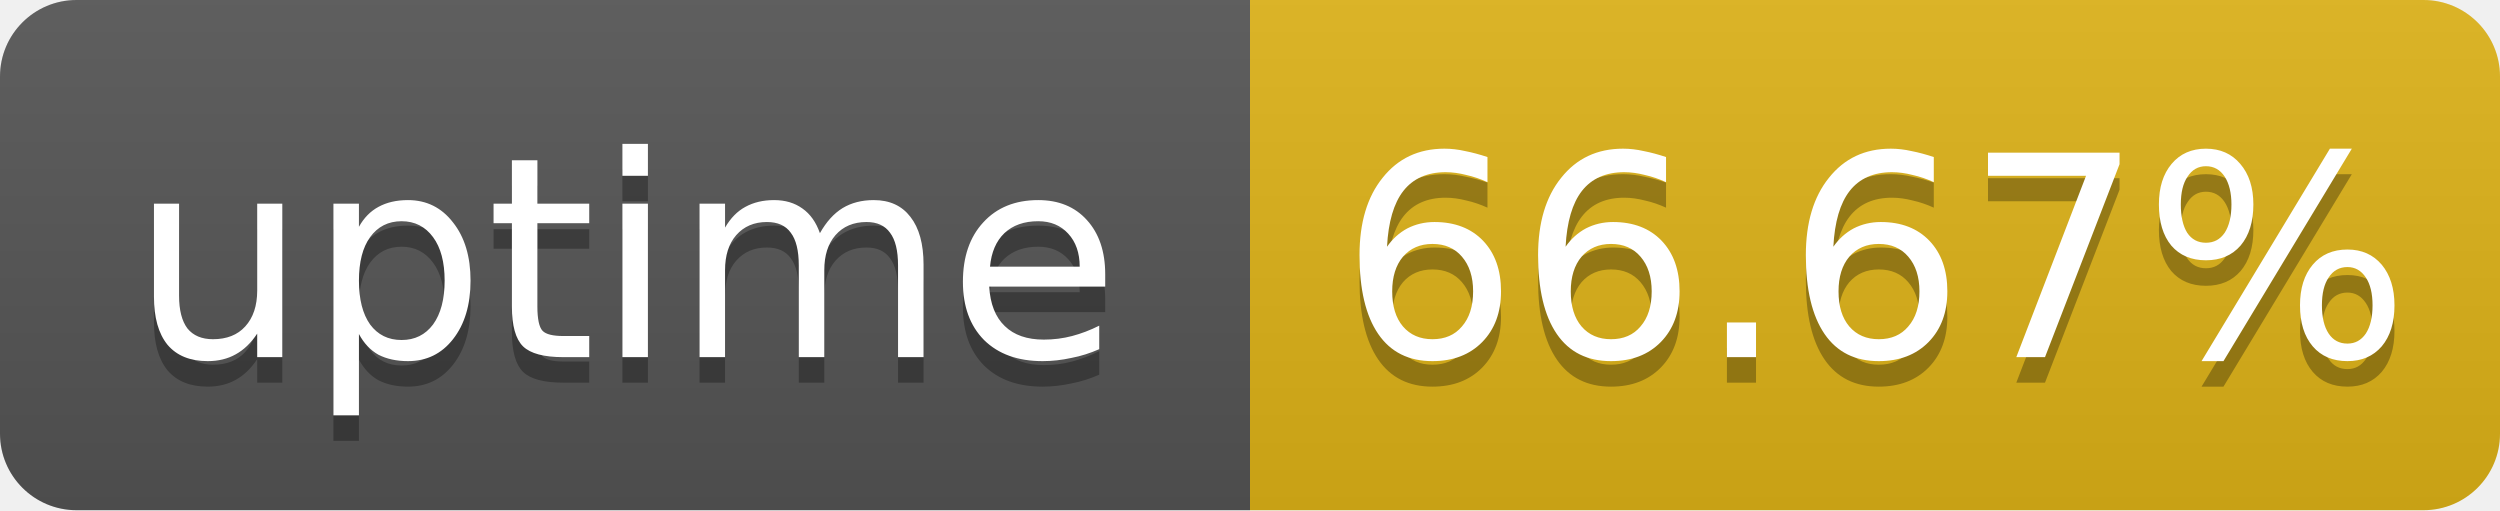
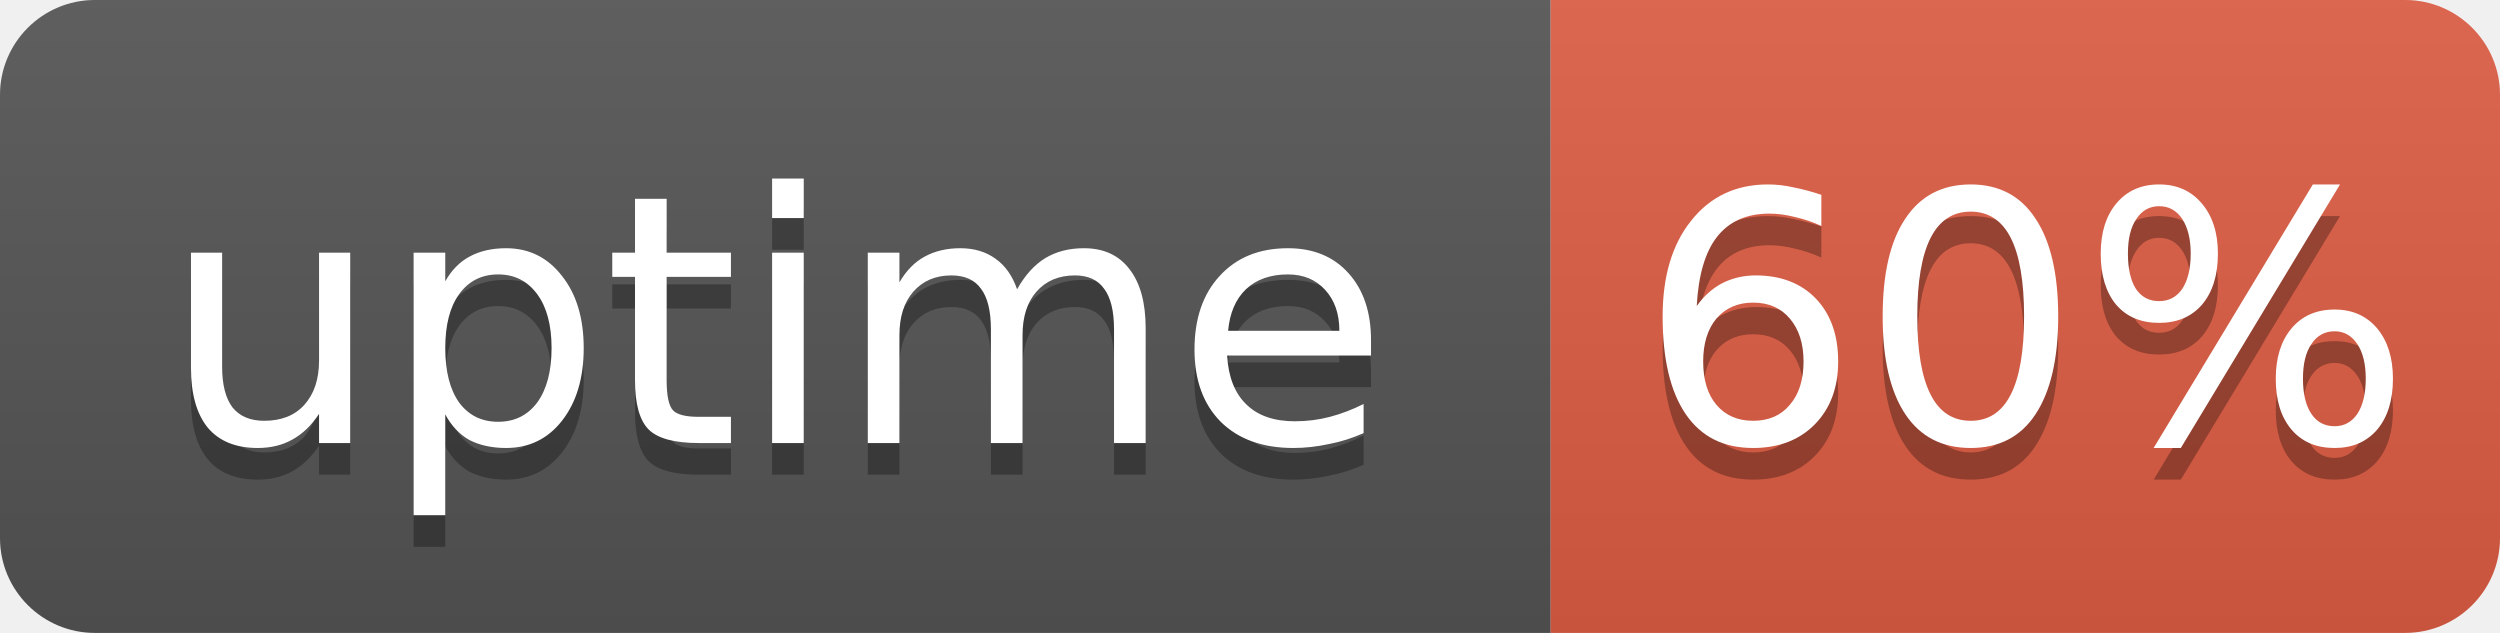
- <svg xmlns="http://www.w3.org/2000/svg" width="98" height="20" role="img" aria-label="uptime: 66.67%">
+ <svg xmlns="http://www.w3.org/2000/svg" width="79" height="20" role="img" aria-label="uptime: 60%">
  <linearGradient id="s" x2="0" y2="100%">
    <stop offset="0" stop-color="#bbb" stop-opacity=".1" />
    <stop offset="1" stop-opacity=".1" />
  </linearGradient>
  <clipPath id="r">
-     <rect width="98" height="20" rx="3" fill="#fff" />
+     <rect width="79" height="20" rx="3" fill="#fff" />
  </clipPath>
  <g clip-path="url(#r)">
    <rect width="49" height="20" fill="#555" />
-     <rect x="49" width="49" height="20" fill="#dfb317" />
-     <rect width="98" height="20" fill="url(#s)" />
+     <rect x="49" width="30" height="20" fill="#e05d44" />
+     <rect width="79" height="20" fill="url(#s)" />
  </g>
  <g fill="#fff" text-anchor="middle" font-family="Verdana,Geneva,DejaVu Sans,sans-serif" font-size="11">
    <text x="24.5" y="15" fill="#010101" fill-opacity=".3">uptime</text>
    <text x="24.5" y="14">uptime</text>
-     <text x="73.5" y="15" fill="#010101" fill-opacity=".3">66.67%</text>
-     <text x="73.5" y="14">66.67%</text>
+     <text x="64" y="15" fill="#010101" fill-opacity=".3">60%</text>
+     <text x="64" y="14">60%</text>
  </g>
</svg>
